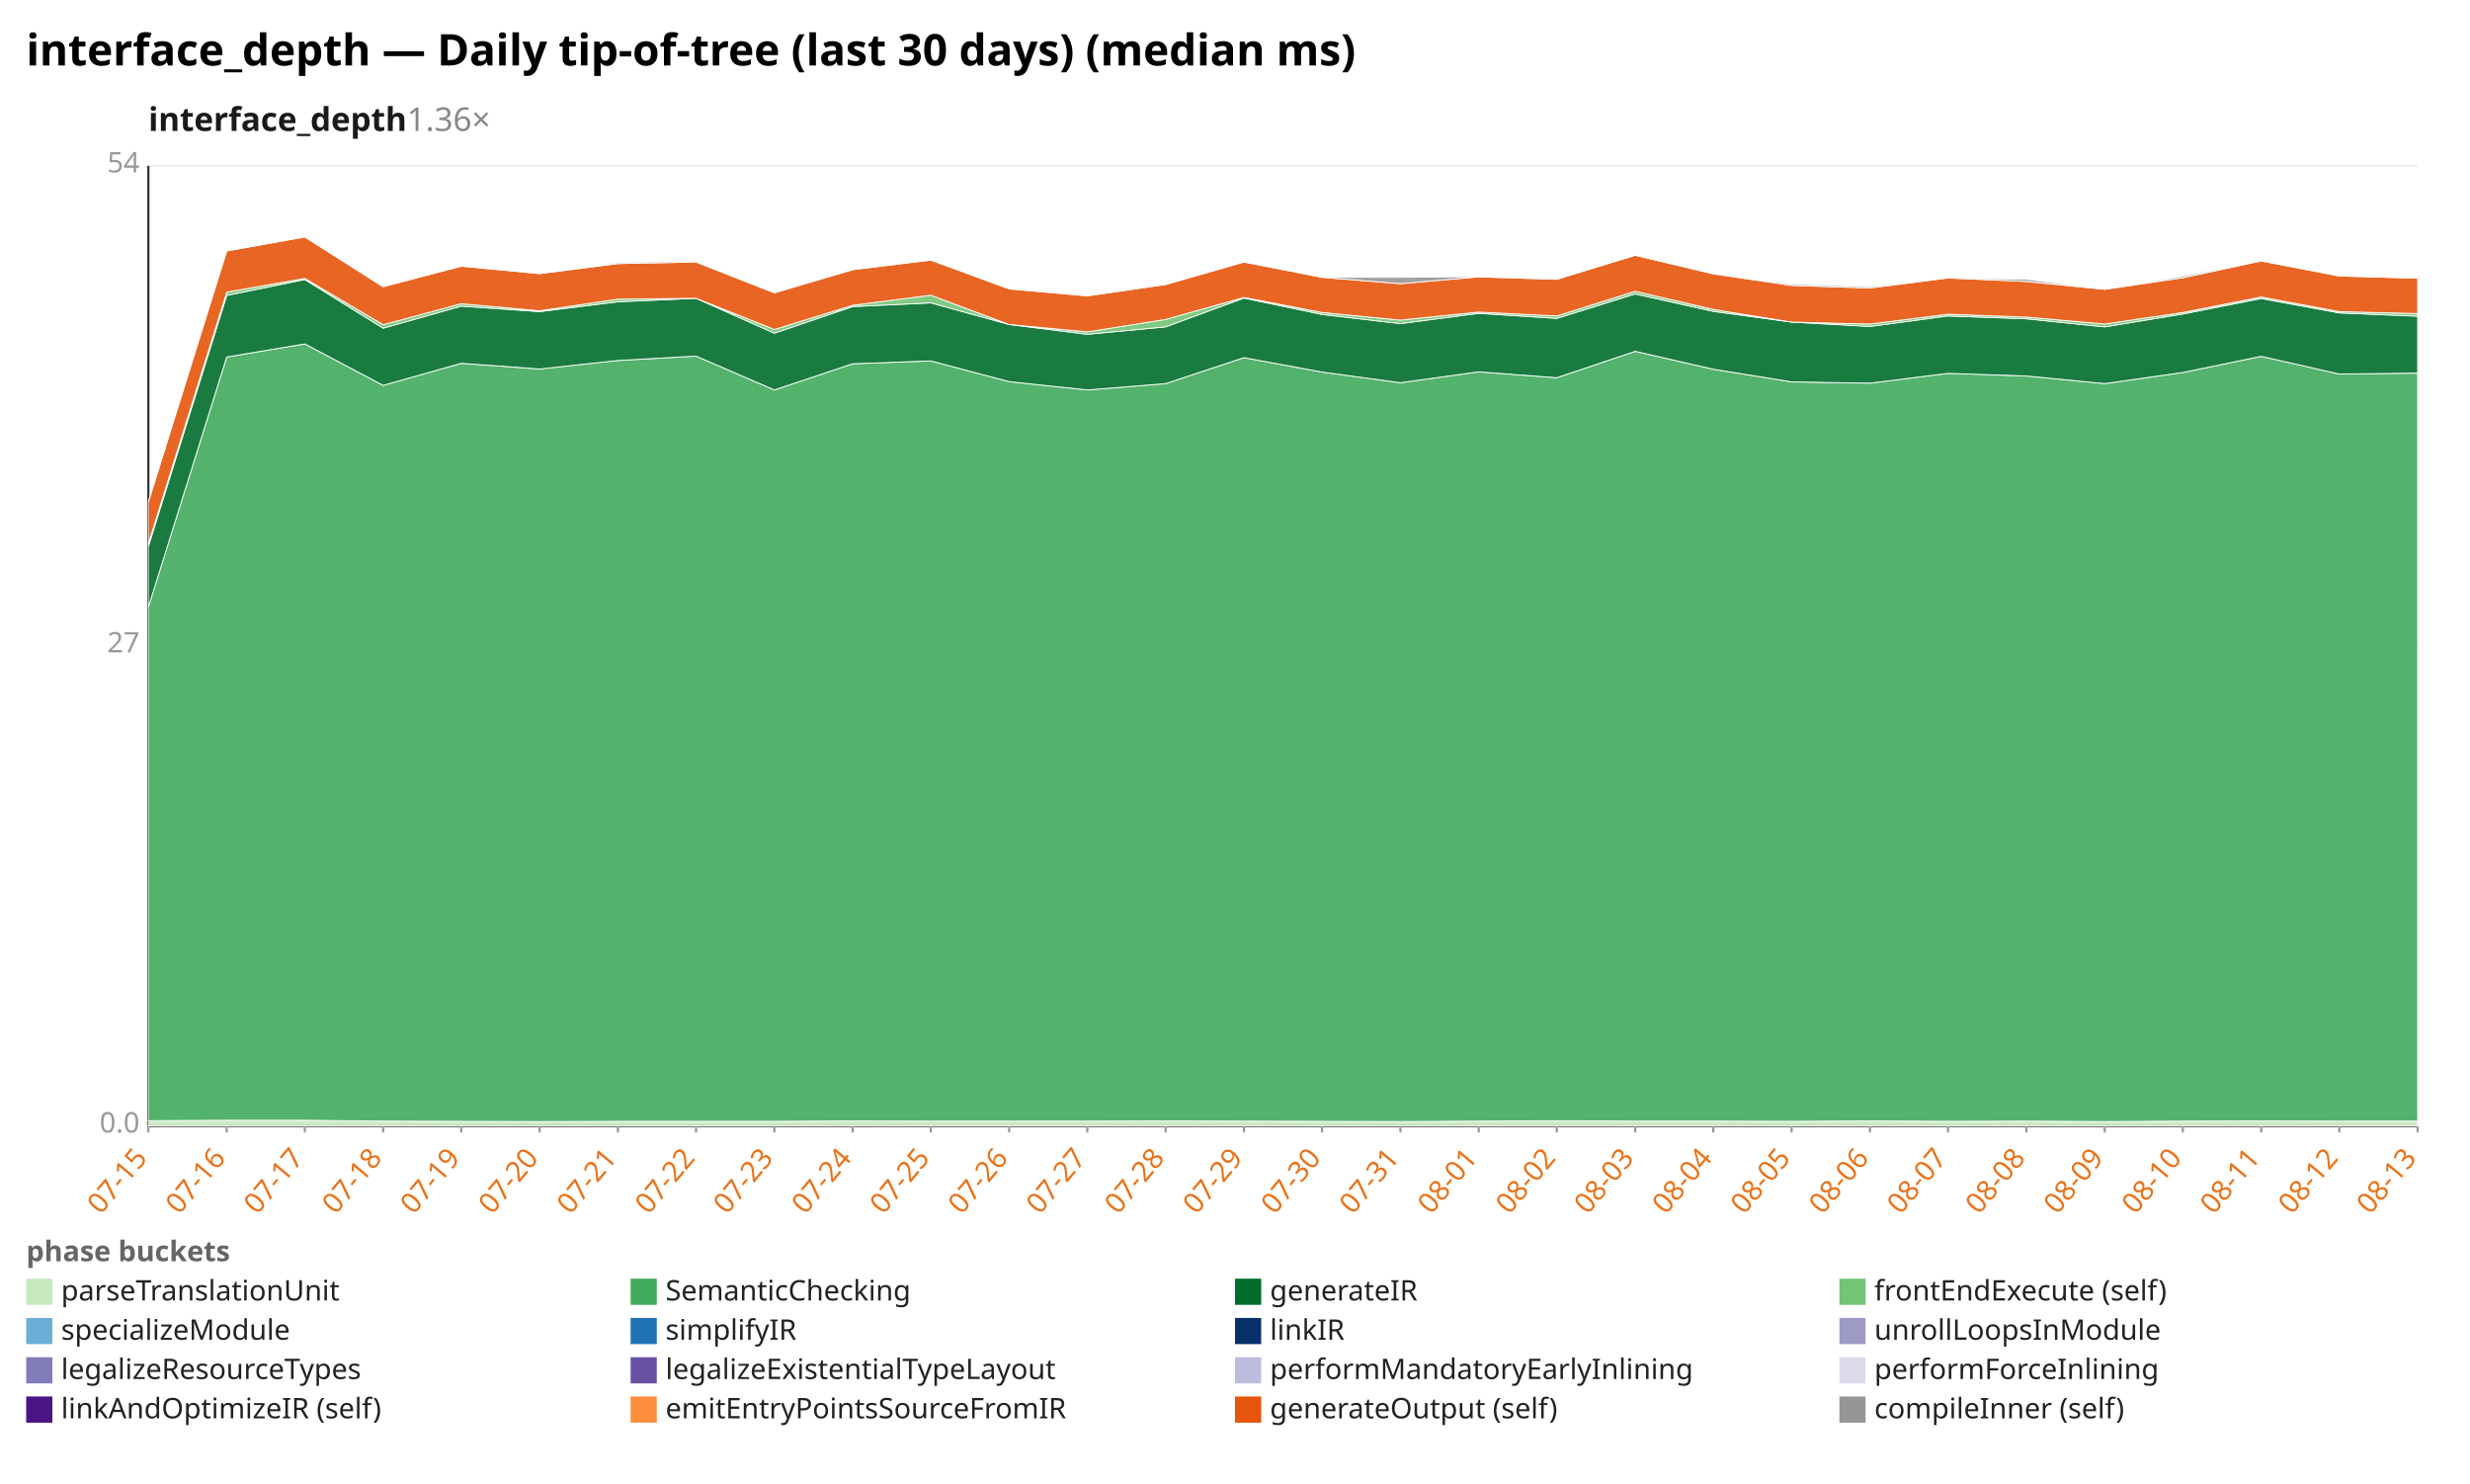
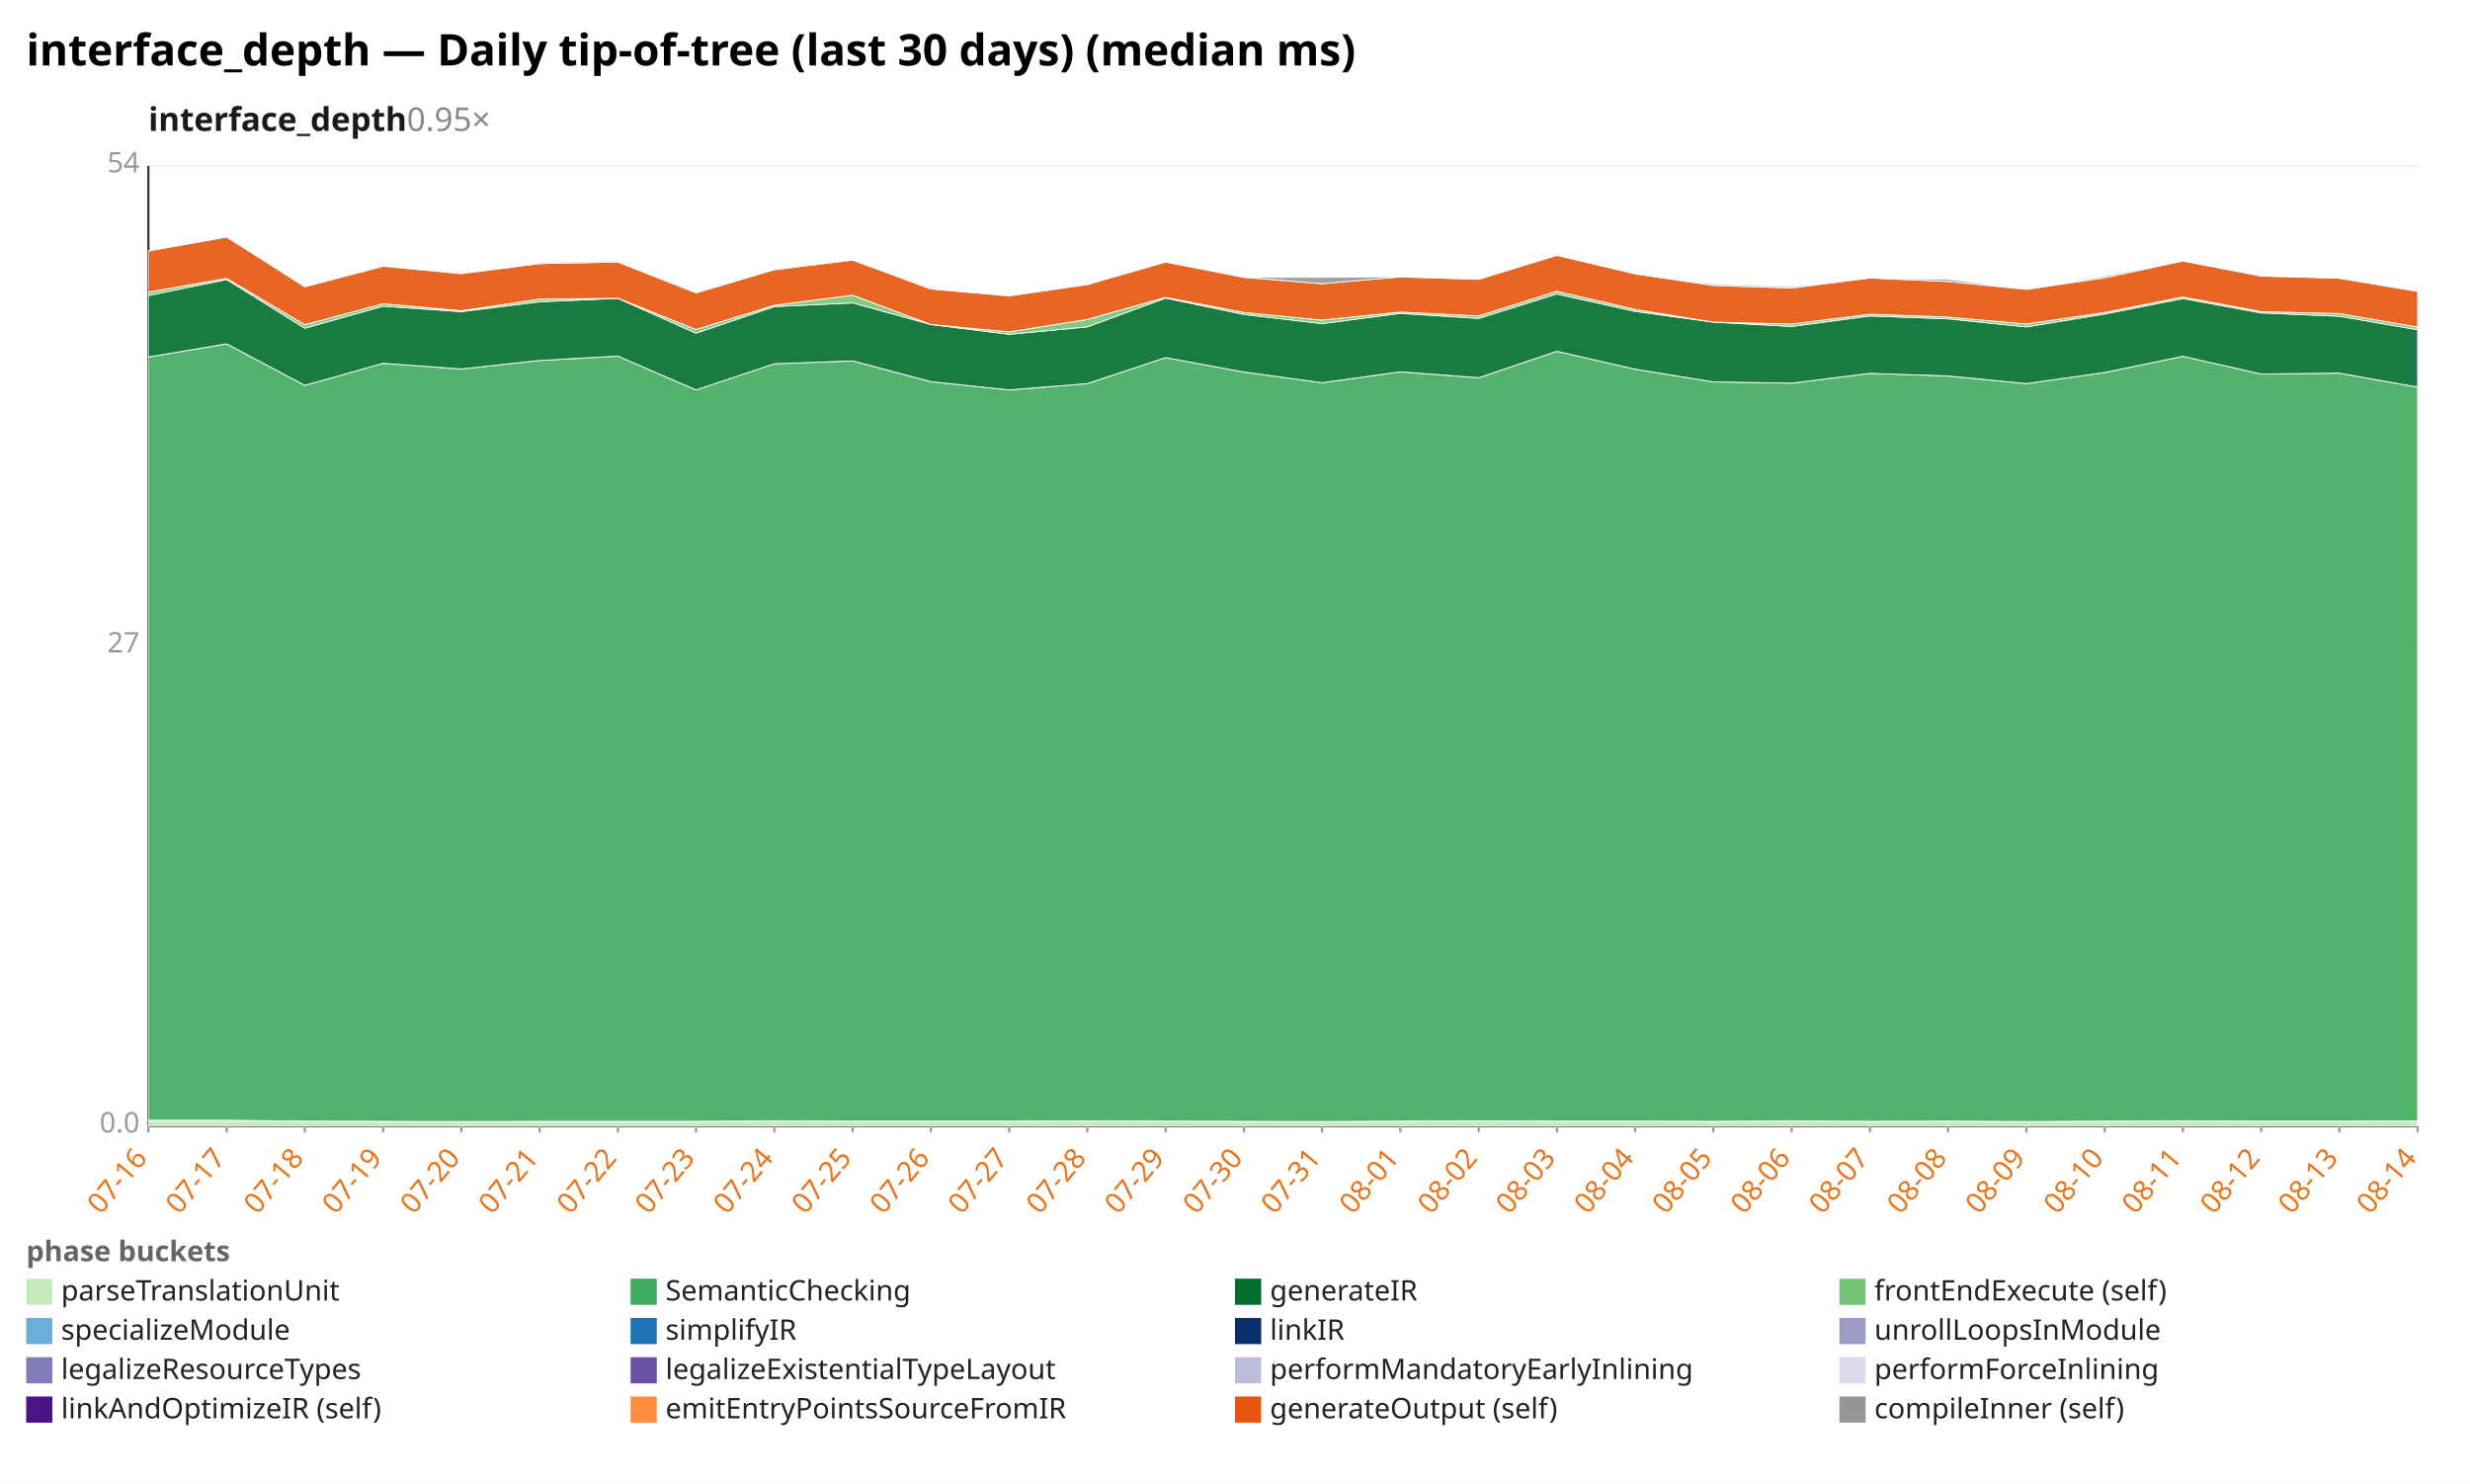
<svg xmlns="http://www.w3.org/2000/svg" width="1132" height="680" viewBox="0 0 1132 680" preserveAspectRatio="xMidYMid meet" font-family="sans-serif" font-size="13">
  <rect width="1132" height="680" fill="white" />
  <text x="12" y="30" font-size="20" font-weight="bold">interface_depth — Daily tip-of-tree (last 30 days) (median ms)</text>
-   <text x="68" y="60" font-size="15" font-weight="600" fill="#1a1a1a">interface_depth<tspan fill="#888" font-weight="400" text-decoration="none">  1.36×</tspan>
+   <text x="68" y="60" font-size="15" font-weight="600" fill="#1a1a1a">interface_depth<tspan fill="#888" font-weight="400" text-decoration="none">  0.95×</tspan>
  </text>
  <line x1="68.0" y1="516.0" x2="1108.0" y2="516.0" stroke="#eee" />
  <text x="64.0" y="519.0" text-anchor="end" fill="#999">0.0</text>
  <line x1="68.0" y1="296.0" x2="1108.0" y2="296.0" stroke="#eee" />
  <text x="64.0" y="299.0" text-anchor="end" fill="#999">27</text>
  <line x1="68.0" y1="76.0" x2="1108.0" y2="76.0" stroke="#eee" />
  <text x="64.0" y="79.0" text-anchor="end" fill="#999">54</text>
  <line x1="68.0" y1="76.0" x2="68.0" y2="516.0" stroke="#333" />
  <line x1="68.0" y1="516.0" x2="1108.0" y2="516.0" stroke="#333" />
  <line x1="68.0" y1="516.0" x2="68.0" y2="519.0" stroke="#999" />
-   <text x="68.0" y="531.0" text-anchor="end" fill="#e8731a" transform="rotate(-50 68.0 531.0)">07-15</text>
+   <text x="68.0" y="531.0" text-anchor="end" fill="#e8731a" transform="rotate(-50 68.0 531.0)">07-16</text>
  <line x1="103.9" y1="516.0" x2="103.9" y2="519.0" stroke="#999" />
-   <text x="103.9" y="531.0" text-anchor="end" fill="#e8731a" transform="rotate(-50 103.9 531.0)">07-16</text>
+   <text x="103.9" y="531.0" text-anchor="end" fill="#e8731a" transform="rotate(-50 103.9 531.0)">07-17</text>
  <line x1="139.7" y1="516.0" x2="139.7" y2="519.0" stroke="#999" />
-   <text x="139.7" y="531.0" text-anchor="end" fill="#e8731a" transform="rotate(-50 139.7 531.0)">07-17</text>
+   <text x="139.7" y="531.0" text-anchor="end" fill="#e8731a" transform="rotate(-50 139.7 531.0)">07-18</text>
  <line x1="175.6" y1="516.0" x2="175.6" y2="519.0" stroke="#999" />
-   <text x="175.6" y="531.0" text-anchor="end" fill="#e8731a" transform="rotate(-50 175.6 531.0)">07-18</text>
+   <text x="175.6" y="531.0" text-anchor="end" fill="#e8731a" transform="rotate(-50 175.6 531.0)">07-19</text>
  <line x1="211.4" y1="516.0" x2="211.4" y2="519.0" stroke="#999" />
-   <text x="211.4" y="531.0" text-anchor="end" fill="#e8731a" transform="rotate(-50 211.4 531.0)">07-19</text>
+   <text x="211.4" y="531.0" text-anchor="end" fill="#e8731a" transform="rotate(-50 211.4 531.0)">07-20</text>
  <line x1="247.3" y1="516.0" x2="247.3" y2="519.0" stroke="#999" />
-   <text x="247.3" y="531.0" text-anchor="end" fill="#e8731a" transform="rotate(-50 247.3 531.0)">07-20</text>
+   <text x="247.3" y="531.0" text-anchor="end" fill="#e8731a" transform="rotate(-50 247.3 531.0)">07-21</text>
  <line x1="283.2" y1="516.0" x2="283.2" y2="519.0" stroke="#999" />
-   <text x="283.2" y="531.0" text-anchor="end" fill="#e8731a" transform="rotate(-50 283.2 531.0)">07-21</text>
+   <text x="283.2" y="531.0" text-anchor="end" fill="#e8731a" transform="rotate(-50 283.2 531.0)">07-22</text>
  <line x1="319.0" y1="516.0" x2="319.0" y2="519.0" stroke="#999" />
-   <text x="319.0" y="531.0" text-anchor="end" fill="#e8731a" transform="rotate(-50 319.0 531.0)">07-22</text>
+   <text x="319.0" y="531.0" text-anchor="end" fill="#e8731a" transform="rotate(-50 319.0 531.0)">07-23</text>
  <line x1="354.9" y1="516.0" x2="354.9" y2="519.0" stroke="#999" />
-   <text x="354.9" y="531.0" text-anchor="end" fill="#e8731a" transform="rotate(-50 354.9 531.0)">07-23</text>
+   <text x="354.9" y="531.0" text-anchor="end" fill="#e8731a" transform="rotate(-50 354.9 531.0)">07-24</text>
  <line x1="390.8" y1="516.0" x2="390.8" y2="519.0" stroke="#999" />
-   <text x="390.8" y="531.0" text-anchor="end" fill="#e8731a" transform="rotate(-50 390.8 531.0)">07-24</text>
+   <text x="390.8" y="531.0" text-anchor="end" fill="#e8731a" transform="rotate(-50 390.8 531.0)">07-25</text>
  <line x1="426.6" y1="516.0" x2="426.6" y2="519.0" stroke="#999" />
-   <text x="426.6" y="531.0" text-anchor="end" fill="#e8731a" transform="rotate(-50 426.6 531.0)">07-25</text>
+   <text x="426.6" y="531.0" text-anchor="end" fill="#e8731a" transform="rotate(-50 426.6 531.0)">07-26</text>
  <line x1="462.5" y1="516.0" x2="462.5" y2="519.0" stroke="#999" />
-   <text x="462.5" y="531.0" text-anchor="end" fill="#e8731a" transform="rotate(-50 462.5 531.0)">07-26</text>
+   <text x="462.5" y="531.0" text-anchor="end" fill="#e8731a" transform="rotate(-50 462.5 531.0)">07-27</text>
  <line x1="498.3" y1="516.0" x2="498.3" y2="519.0" stroke="#999" />
-   <text x="498.3" y="531.0" text-anchor="end" fill="#e8731a" transform="rotate(-50 498.3 531.0)">07-27</text>
+   <text x="498.3" y="531.0" text-anchor="end" fill="#e8731a" transform="rotate(-50 498.3 531.0)">07-28</text>
  <line x1="534.2" y1="516.0" x2="534.2" y2="519.0" stroke="#999" />
-   <text x="534.2" y="531.0" text-anchor="end" fill="#e8731a" transform="rotate(-50 534.2 531.0)">07-28</text>
+   <text x="534.2" y="531.0" text-anchor="end" fill="#e8731a" transform="rotate(-50 534.2 531.0)">07-29</text>
  <line x1="570.1" y1="516.0" x2="570.1" y2="519.0" stroke="#999" />
-   <text x="570.1" y="531.0" text-anchor="end" fill="#e8731a" transform="rotate(-50 570.1 531.0)">07-29</text>
+   <text x="570.1" y="531.0" text-anchor="end" fill="#e8731a" transform="rotate(-50 570.1 531.0)">07-30</text>
  <line x1="605.9" y1="516.0" x2="605.9" y2="519.0" stroke="#999" />
-   <text x="605.9" y="531.0" text-anchor="end" fill="#e8731a" transform="rotate(-50 605.9 531.0)">07-30</text>
+   <text x="605.9" y="531.0" text-anchor="end" fill="#e8731a" transform="rotate(-50 605.9 531.0)">07-31</text>
  <line x1="641.8" y1="516.0" x2="641.8" y2="519.0" stroke="#999" />
-   <text x="641.8" y="531.0" text-anchor="end" fill="#e8731a" transform="rotate(-50 641.8 531.0)">07-31</text>
+   <text x="641.8" y="531.0" text-anchor="end" fill="#e8731a" transform="rotate(-50 641.8 531.0)">08-01</text>
  <line x1="677.7" y1="516.0" x2="677.7" y2="519.0" stroke="#999" />
-   <text x="677.7" y="531.0" text-anchor="end" fill="#e8731a" transform="rotate(-50 677.7 531.0)">08-01</text>
+   <text x="677.7" y="531.0" text-anchor="end" fill="#e8731a" transform="rotate(-50 677.7 531.0)">08-02</text>
  <line x1="713.5" y1="516.0" x2="713.5" y2="519.0" stroke="#999" />
-   <text x="713.5" y="531.0" text-anchor="end" fill="#e8731a" transform="rotate(-50 713.5 531.0)">08-02</text>
+   <text x="713.5" y="531.0" text-anchor="end" fill="#e8731a" transform="rotate(-50 713.5 531.0)">08-03</text>
  <line x1="749.4" y1="516.0" x2="749.4" y2="519.0" stroke="#999" />
-   <text x="749.4" y="531.0" text-anchor="end" fill="#e8731a" transform="rotate(-50 749.4 531.0)">08-03</text>
+   <text x="749.4" y="531.0" text-anchor="end" fill="#e8731a" transform="rotate(-50 749.4 531.0)">08-04</text>
  <line x1="785.2" y1="516.0" x2="785.2" y2="519.0" stroke="#999" />
-   <text x="785.2" y="531.0" text-anchor="end" fill="#e8731a" transform="rotate(-50 785.2 531.0)">08-04</text>
+   <text x="785.2" y="531.0" text-anchor="end" fill="#e8731a" transform="rotate(-50 785.2 531.0)">08-05</text>
  <line x1="821.1" y1="516.0" x2="821.1" y2="519.0" stroke="#999" />
-   <text x="821.1" y="531.0" text-anchor="end" fill="#e8731a" transform="rotate(-50 821.1 531.0)">08-05</text>
+   <text x="821.1" y="531.0" text-anchor="end" fill="#e8731a" transform="rotate(-50 821.1 531.0)">08-06</text>
  <line x1="857.0" y1="516.0" x2="857.0" y2="519.0" stroke="#999" />
-   <text x="857.0" y="531.0" text-anchor="end" fill="#e8731a" transform="rotate(-50 857.0 531.0)">08-06</text>
+   <text x="857.0" y="531.0" text-anchor="end" fill="#e8731a" transform="rotate(-50 857.0 531.0)">08-07</text>
  <line x1="892.8" y1="516.0" x2="892.8" y2="519.0" stroke="#999" />
-   <text x="892.8" y="531.0" text-anchor="end" fill="#e8731a" transform="rotate(-50 892.8 531.0)">08-07</text>
+   <text x="892.8" y="531.0" text-anchor="end" fill="#e8731a" transform="rotate(-50 892.8 531.0)">08-08</text>
  <line x1="928.7" y1="516.0" x2="928.7" y2="519.0" stroke="#999" />
-   <text x="928.7" y="531.0" text-anchor="end" fill="#e8731a" transform="rotate(-50 928.7 531.0)">08-08</text>
+   <text x="928.7" y="531.0" text-anchor="end" fill="#e8731a" transform="rotate(-50 928.7 531.0)">08-09</text>
  <line x1="964.6" y1="516.0" x2="964.6" y2="519.0" stroke="#999" />
-   <text x="964.6" y="531.0" text-anchor="end" fill="#e8731a" transform="rotate(-50 964.6 531.0)">08-09</text>
+   <text x="964.6" y="531.0" text-anchor="end" fill="#e8731a" transform="rotate(-50 964.6 531.0)">08-10</text>
  <line x1="1000.4" y1="516.0" x2="1000.4" y2="519.0" stroke="#999" />
-   <text x="1000.4" y="531.0" text-anchor="end" fill="#e8731a" transform="rotate(-50 1000.4 531.0)">08-10</text>
+   <text x="1000.4" y="531.0" text-anchor="end" fill="#e8731a" transform="rotate(-50 1000.4 531.0)">08-11</text>
  <line x1="1036.3" y1="516.0" x2="1036.3" y2="519.0" stroke="#999" />
-   <text x="1036.3" y="531.0" text-anchor="end" fill="#e8731a" transform="rotate(-50 1036.3 531.0)">08-11</text>
+   <text x="1036.3" y="531.0" text-anchor="end" fill="#e8731a" transform="rotate(-50 1036.3 531.0)">08-12</text>
  <line x1="1072.1" y1="516.0" x2="1072.1" y2="519.0" stroke="#999" />
-   <text x="1072.1" y="531.0" text-anchor="end" fill="#e8731a" transform="rotate(-50 1072.1 531.0)">08-12</text>
+   <text x="1072.1" y="531.0" text-anchor="end" fill="#e8731a" transform="rotate(-50 1072.1 531.0)">08-13</text>
  <line x1="1108.0" y1="516.0" x2="1108.0" y2="519.0" stroke="#999" />
-   <text x="1108.0" y="531.0" text-anchor="end" fill="#e8731a" transform="rotate(-50 1108.0 531.0)">08-13</text>
-   <polygon points="68.0,513.6 103.9,513.4 139.7,513.4 175.6,513.8 211.4,513.9 247.3,514.0 283.2,513.9 319.0,513.9 354.9,513.9 390.8,513.7 426.6,513.8 462.5,513.8 498.3,513.8 534.2,513.7 570.1,513.8 605.9,513.9 641.8,514.0 677.7,513.8 713.5,513.6 749.4,513.8 785.2,513.8 821.1,513.9 857.0,513.7 892.8,513.9 928.7,513.8 964.6,514.0 1000.4,513.8 1036.3,513.7 1072.1,513.8 1108.0,513.8 1108.0,516.0 1072.1,516.0 1036.3,516.0 1000.4,516.0 964.6,516.0 928.7,516.0 892.8,516.0 857.0,516.0 821.1,516.0 785.2,516.0 749.4,516.0 713.5,516.0 677.7,516.0 641.8,516.0 605.9,516.0 570.1,516.0 534.2,516.0 498.3,516.0 462.5,516.0 426.6,516.0 390.8,516.0 354.9,516.0 319.0,516.0 283.2,516.0 247.3,516.0 211.4,516.0 175.6,516.0 139.7,516.0 103.9,516.0 68.0,516.0" fill="#c7e9c0" fill-opacity="0.9" stroke="#fff" stroke-width="0.4" />
-   <polygon points="68.0,278.2 103.9,163.6 139.7,157.6 175.6,176.6 211.4,166.5 247.3,169.1 283.2,165.2 319.0,163.2 354.9,178.7 390.8,166.7 426.6,165.4 462.5,174.9 498.3,178.7 534.2,175.8 570.1,163.9 605.9,170.5 641.8,175.4 677.7,170.4 713.5,173.1 749.4,161.0 785.2,169.2 821.1,175.0 857.0,175.6 892.8,171.1 928.7,172.3 964.6,175.8 1000.4,170.7 1036.3,163.3 1072.1,171.4 1108.0,171.0 1108.0,513.8 1072.1,513.8 1036.3,513.7 1000.4,513.8 964.6,514.0 928.7,513.8 892.8,513.9 857.0,513.7 821.1,513.9 785.2,513.8 749.4,513.8 713.5,513.6 677.7,513.8 641.8,514.0 605.9,513.9 570.1,513.8 534.2,513.7 498.3,513.8 462.5,513.8 426.6,513.8 390.8,513.7 354.9,513.9 319.0,513.9 283.2,513.9 247.3,514.0 211.4,513.9 175.6,513.8 139.7,513.4 103.9,513.4 68.0,513.6" fill="#41ab5d" fill-opacity="0.9" stroke="#fff" stroke-width="0.4" />
-   <polygon points="68.0,250.4 103.9,135.4 139.7,128.1 175.6,150.4 211.4,140.3 247.3,142.8 283.2,138.3 319.0,136.7 354.9,152.7 390.8,140.5 426.6,138.8 462.5,148.7 498.3,153.2 534.2,149.8 570.1,136.6 605.9,144.1 641.8,148.3 677.7,143.6 713.5,145.9 749.4,134.7 785.2,142.7 821.1,147.6 857.0,149.6 892.8,144.8 928.7,146.1 964.6,149.8 1000.4,143.9 1036.3,136.8 1072.1,143.4 1108.0,144.9 1108.0,171.0 1072.1,171.4 1036.3,163.3 1000.4,170.7 964.6,175.8 928.7,172.3 892.8,171.1 857.0,175.6 821.1,175.0 785.2,169.2 749.4,161.0 713.5,173.1 677.7,170.4 641.8,175.4 605.9,170.5 570.1,163.9 534.2,175.8 498.3,178.7 462.5,174.9 426.6,165.4 390.8,166.7 354.9,178.7 319.0,163.2 283.2,165.2 247.3,169.1 211.4,166.5 175.6,176.6 139.7,157.6 103.9,163.6 68.0,278.2" fill="#006d2c" fill-opacity="0.9" stroke="#fff" stroke-width="0.4" />
-   <polygon points="68.0,249.1 103.9,133.9 139.7,127.6 175.6,148.8 211.4,139.2 247.3,142.4 283.2,137.1 319.0,136.7 354.9,151.0 390.8,139.9 426.6,135.3 462.5,148.7 498.3,152.1 534.2,146.4 570.1,136.3 605.9,143.2 641.8,146.7 677.7,143.0 713.5,144.8 749.4,133.5 785.2,141.8 821.1,147.6 857.0,148.5 892.8,144.0 928.7,145.3 964.6,148.5 1000.4,143.2 1036.3,136.1 1072.1,142.8 1108.0,143.7 1108.0,144.9 1072.1,143.4 1036.3,136.8 1000.4,143.9 964.6,149.8 928.7,146.1 892.8,144.8 857.0,149.6 821.1,147.6 785.2,142.7 749.4,134.7 713.5,145.9 677.7,143.6 641.8,148.3 605.9,144.1 570.1,136.6 534.2,149.8 498.3,153.2 462.5,148.7 426.6,138.8 390.8,140.5 354.9,152.7 319.0,136.7 283.2,138.3 247.3,142.8 211.4,140.3 175.6,150.4 139.7,128.1 103.9,135.4 68.0,250.4" fill="#74c476" fill-opacity="0.9" stroke="#fff" stroke-width="0.4" />
-   <polygon points="68.0,230.0 103.9,115.0 139.7,108.6 175.6,131.4 211.4,122.0 247.3,125.4 283.2,120.8 319.0,120.1 354.9,134.2 390.8,123.6 426.6,119.2 462.5,132.4 498.3,135.6 534.2,130.4 570.1,120.1 605.9,127.1 641.8,130.0 677.7,126.9 713.5,128.0 749.4,117.0 785.2,125.5 821.1,130.8 857.0,132.0 892.8,127.4 928.7,129.0 964.6,132.6 1000.4,127.3 1036.3,119.6 1072.1,126.5 1108.0,127.5 1108.0,143.7 1072.1,142.8 1036.3,136.1 1000.4,143.2 964.6,148.5 928.7,145.3 892.8,144.0 857.0,148.5 821.1,147.6 785.2,141.8 749.4,133.5 713.5,144.8 677.7,143.0 641.8,146.7 605.9,143.2 570.1,136.3 534.2,146.4 498.3,152.1 462.5,148.7 426.6,135.3 390.8,139.9 354.9,151.0 319.0,136.7 283.2,137.1 247.3,142.4 211.4,139.2 175.6,148.8 139.7,127.6 103.9,133.9 68.0,249.1" fill="#e6550d" fill-opacity="0.9" stroke="#fff" stroke-width="0.4" />
-   <polygon points="68.0,230.0 103.9,115.0 139.7,108.6 175.6,131.4 211.4,122.0 247.3,125.3 283.2,120.3 319.0,119.6 354.9,134.2 390.8,123.5 426.6,119.1 462.5,132.4 498.3,135.6 534.2,130.4 570.1,120.0 605.9,127.1 641.8,127.1 677.7,126.8 713.5,127.8 749.4,117.0 785.2,125.4 821.1,130.2 857.0,131.4 892.8,127.4 928.7,128.0 964.6,132.6 1000.4,126.6 1036.3,119.4 1072.1,126.5 1108.0,127.5 1108.0,127.5 1072.1,126.5 1036.3,119.6 1000.4,127.3 964.6,132.6 928.7,129.0 892.8,127.4 857.0,132.0 821.1,130.8 785.2,125.5 749.4,117.0 713.5,128.0 677.7,126.9 641.8,130.0 605.9,127.1 570.1,120.1 534.2,130.4 498.3,135.6 462.5,132.4 426.6,119.2 390.8,123.6 354.9,134.2 319.0,120.1 283.2,120.8 247.3,125.4 211.4,122.0 175.6,131.4 139.7,108.6 103.9,115.0 68.0,230.0" fill="#969696" fill-opacity="0.9" stroke="#fff" stroke-width="0.4" />
+   <text x="1108.0" y="531.0" text-anchor="end" fill="#e8731a" transform="rotate(-50 1108.0 531.0)">08-14</text>
+   <polygon points="68.0,513.4 103.9,513.4 139.7,513.8 175.6,513.9 211.4,514.0 247.3,513.9 283.2,513.9 319.0,513.9 354.9,513.7 390.8,513.8 426.6,513.8 462.5,513.8 498.3,513.7 534.2,513.8 570.1,513.9 605.9,514.0 641.8,513.8 677.7,513.6 713.5,513.8 749.4,513.8 785.2,513.9 821.1,513.7 857.0,513.9 892.8,513.8 928.7,514.0 964.6,513.8 1000.4,513.7 1036.3,513.8 1072.1,513.8 1108.0,513.7 1108.0,516.0 1072.1,516.0 1036.3,516.0 1000.4,516.0 964.6,516.0 928.7,516.0 892.8,516.0 857.0,516.0 821.1,516.0 785.2,516.0 749.4,516.0 713.5,516.0 677.7,516.0 641.8,516.0 605.9,516.0 570.1,516.0 534.2,516.0 498.3,516.0 462.5,516.0 426.6,516.0 390.8,516.0 354.9,516.0 319.0,516.0 283.2,516.0 247.3,516.0 211.4,516.0 175.6,516.0 139.7,516.0 103.9,516.0 68.0,516.0" fill="#c7e9c0" fill-opacity="0.9" stroke="#fff" stroke-width="0.4" />
+   <polygon points="68.0,163.6 103.9,157.6 139.7,176.6 175.6,166.5 211.4,169.1 247.3,165.2 283.2,163.2 319.0,178.7 354.9,166.7 390.8,165.4 426.6,174.9 462.5,178.7 498.3,175.8 534.2,163.9 570.1,170.5 605.9,175.4 641.8,170.4 677.7,173.1 713.5,161.0 749.4,169.2 785.2,175.0 821.1,175.6 857.0,171.1 892.8,172.3 928.7,175.8 964.6,170.7 1000.4,163.3 1036.3,171.4 1072.1,171.0 1108.0,177.4 1108.0,513.7 1072.1,513.8 1036.3,513.8 1000.4,513.7 964.6,513.8 928.7,514.0 892.8,513.8 857.0,513.9 821.1,513.7 785.2,513.9 749.4,513.8 713.5,513.8 677.7,513.6 641.8,513.8 605.9,514.0 570.1,513.9 534.2,513.8 498.3,513.7 462.5,513.8 426.6,513.8 390.8,513.8 354.9,513.7 319.0,513.9 283.2,513.9 247.3,513.9 211.4,514.0 175.6,513.9 139.7,513.8 103.9,513.4 68.0,513.4" fill="#41ab5d" fill-opacity="0.9" stroke="#fff" stroke-width="0.4" />
+   <polygon points="68.0,135.4 103.9,128.1 139.7,150.4 175.6,140.3 211.4,142.8 247.3,138.3 283.2,136.7 319.0,152.7 354.9,140.5 390.8,138.8 426.6,148.7 462.5,153.2 498.3,149.8 534.2,136.6 570.1,144.1 605.9,148.3 641.8,143.6 677.7,145.9 713.5,134.7 749.4,142.7 785.2,147.6 821.1,149.6 857.0,144.8 892.8,146.1 928.7,149.8 964.6,143.9 1000.4,136.8 1036.3,143.4 1072.1,144.9 1108.0,151.1 1108.0,177.4 1072.1,171.0 1036.3,171.4 1000.4,163.3 964.6,170.7 928.7,175.8 892.8,172.3 857.0,171.1 821.1,175.6 785.2,175.0 749.4,169.2 713.5,161.0 677.7,173.1 641.8,170.4 605.9,175.4 570.1,170.5 534.2,163.9 498.3,175.8 462.5,178.7 426.6,174.9 390.8,165.4 354.9,166.7 319.0,178.7 283.2,163.2 247.3,165.2 211.4,169.1 175.6,166.5 139.7,176.6 103.9,157.6 68.0,163.6" fill="#006d2c" fill-opacity="0.9" stroke="#fff" stroke-width="0.4" />
+   <polygon points="68.0,133.9 103.9,127.6 139.7,148.8 175.6,139.2 211.4,142.4 247.3,137.1 283.2,136.7 319.0,151.0 354.9,139.9 390.8,135.3 426.6,148.7 462.5,152.1 498.3,146.4 534.2,136.3 570.1,143.2 605.9,146.7 641.8,143.0 677.7,144.8 713.5,133.5 749.4,141.8 785.2,147.6 821.1,148.5 857.0,144.0 892.8,145.3 928.7,148.5 964.6,143.2 1000.4,136.1 1036.3,142.8 1072.1,143.7 1108.0,149.9 1108.0,151.1 1072.1,144.9 1036.3,143.4 1000.4,136.8 964.6,143.9 928.7,149.8 892.8,146.1 857.0,144.8 821.1,149.6 785.2,147.6 749.4,142.7 713.5,134.7 677.7,145.9 641.8,143.6 605.9,148.3 570.1,144.1 534.2,136.6 498.3,149.8 462.5,153.2 426.6,148.7 390.8,138.8 354.9,140.5 319.0,152.7 283.2,136.7 247.3,138.3 211.4,142.8 175.6,140.3 139.7,150.4 103.9,128.1 68.0,135.4" fill="#74c476" fill-opacity="0.9" stroke="#fff" stroke-width="0.4" />
+   <polygon points="68.0,115.0 103.9,108.6 139.7,131.4 175.6,122.0 211.4,125.4 247.3,120.8 283.2,120.1 319.0,134.2 354.9,123.6 390.8,119.2 426.6,132.4 462.5,135.6 498.3,130.4 534.2,120.1 570.1,127.1 605.9,130.0 641.8,126.9 677.7,128.0 713.5,117.0 749.4,125.5 785.2,130.8 821.1,132.0 857.0,127.4 892.8,129.0 928.7,132.6 964.6,127.3 1000.4,119.6 1036.3,126.5 1072.1,127.5 1108.0,133.5 1108.0,149.9 1072.1,143.7 1036.3,142.8 1000.4,136.1 964.6,143.2 928.7,148.5 892.8,145.3 857.0,144.0 821.1,148.5 785.2,147.6 749.4,141.8 713.5,133.5 677.7,144.8 641.8,143.0 605.9,146.7 570.1,143.2 534.2,136.3 498.3,146.4 462.5,152.1 426.6,148.7 390.8,135.3 354.9,139.9 319.0,151.0 283.2,136.7 247.3,137.1 211.4,142.4 175.6,139.2 139.7,148.8 103.9,127.6 68.0,133.9" fill="#e6550d" fill-opacity="0.9" stroke="#fff" stroke-width="0.4" />
+   <polygon points="68.0,115.0 103.9,108.6 139.7,131.4 175.6,122.0 211.4,125.3 247.3,120.3 283.2,119.6 319.0,134.2 354.9,123.5 390.8,119.1 426.6,132.4 462.5,135.6 498.3,130.4 534.2,120.0 570.1,127.1 605.9,127.1 641.8,126.8 677.7,127.8 713.5,117.0 749.4,125.4 785.2,130.2 821.1,131.4 857.0,127.4 892.8,128.0 928.7,132.6 964.6,126.6 1000.4,119.4 1036.3,126.5 1072.1,127.5 1108.0,133.3 1108.0,133.5 1072.1,127.5 1036.3,126.5 1000.4,119.6 964.6,127.3 928.7,132.6 892.8,129.0 857.0,127.4 821.1,132.0 785.2,130.8 749.4,125.5 713.5,117.0 677.7,128.0 641.8,126.9 605.9,130.0 570.1,127.1 534.2,120.1 498.3,130.4 462.5,135.6 426.6,132.4 390.8,119.2 354.9,123.6 319.0,134.2 283.2,120.1 247.3,120.8 211.4,125.4 175.6,122.0 139.7,131.4 103.9,108.6 68.0,115.0" fill="#969696" fill-opacity="0.9" stroke="#fff" stroke-width="0.4" />
  <text x="12" y="578" fill="#666" font-weight="600">phase buckets</text>
  <rect x="12" y="586" width="12" height="12" fill="#c7e9c0" />
  <text x="28" y="596" fill="#222">parseTranslationUnit</text>
  <rect x="289" y="586" width="12" height="12" fill="#41ab5d" />
  <text x="305" y="596" fill="#222">SemanticChecking</text>
  <rect x="566" y="586" width="12" height="12" fill="#006d2c" />
  <text x="582" y="596" fill="#222">generateIR</text>
  <rect x="843" y="586" width="12" height="12" fill="#74c476" />
  <text x="859" y="596" fill="#222">frontEndExecute (self)</text>
  <rect x="12" y="604" width="12" height="12" fill="#6baed6" />
  <text x="28" y="614" fill="#222">specializeModule</text>
  <rect x="289" y="604" width="12" height="12" fill="#2171b5" />
  <text x="305" y="614" fill="#222">simplifyIR</text>
  <rect x="566" y="604" width="12" height="12" fill="#08306b" />
  <text x="582" y="614" fill="#222">linkIR</text>
  <rect x="843" y="604" width="12" height="12" fill="#9e9ac8" />
  <text x="859" y="614" fill="#222">unrollLoopsInModule</text>
  <rect x="12" y="622" width="12" height="12" fill="#807dba" />
  <text x="28" y="632" fill="#222">legalizeResourceTypes</text>
  <rect x="289" y="622" width="12" height="12" fill="#6a51a3" />
  <text x="305" y="632" fill="#222">legalizeExistentialTypeLayout</text>
  <rect x="566" y="622" width="12" height="12" fill="#bcbddc" />
  <text x="582" y="632" fill="#222">performMandatoryEarlyInlining</text>
  <rect x="843" y="622" width="12" height="12" fill="#dadaeb" />
  <text x="859" y="632" fill="#222">performForceInlining</text>
  <rect x="12" y="640" width="12" height="12" fill="#4a1486" />
  <text x="28" y="650" fill="#222">linkAndOptimizeIR (self)</text>
  <rect x="289" y="640" width="12" height="12" fill="#fd8d3c" />
  <text x="305" y="650" fill="#222">emitEntryPointsSourceFromIR</text>
  <rect x="566" y="640" width="12" height="12" fill="#e6550d" />
  <text x="582" y="650" fill="#222">generateOutput (self)</text>
  <rect x="843" y="640" width="12" height="12" fill="#969696" />
  <text x="859" y="650" fill="#222">compileInner (self)</text>
</svg>
